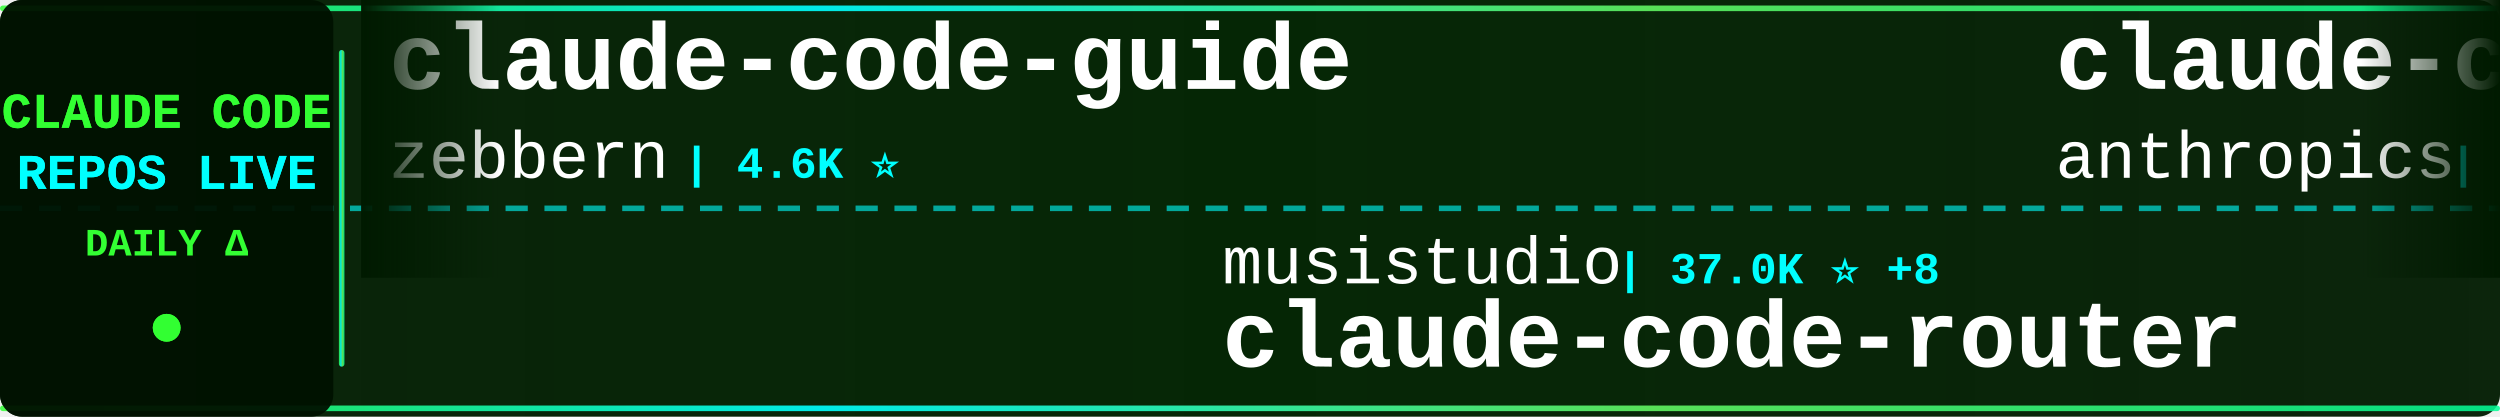
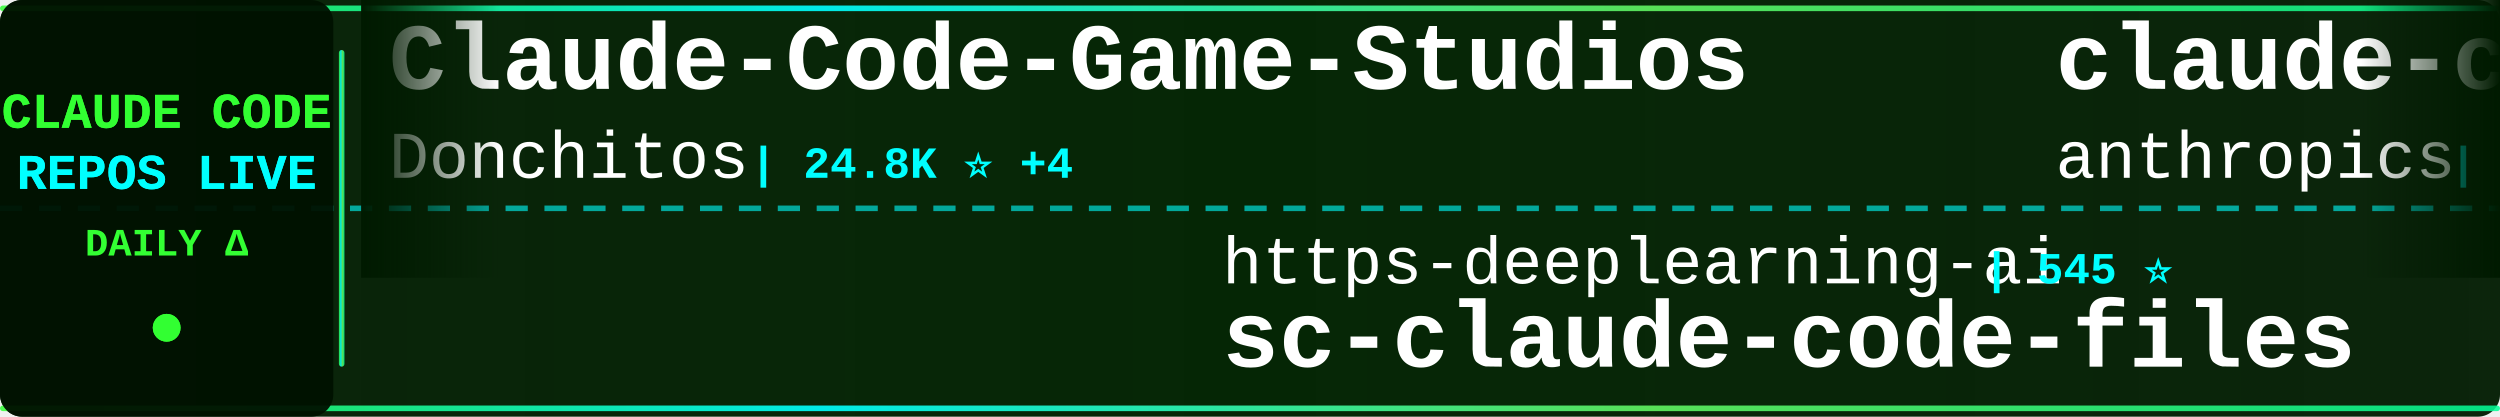
<svg xmlns="http://www.w3.org/2000/svg" width="900" height="150">
  <defs>
    <linearGradient id="tickerBg" x1="0%" y1="0%" x2="100%" y2="0%">
      <stop offset="0%" style="stop-color:#001a00;stop-opacity:0.95" />
      <stop offset="50%" style="stop-color:#002200;stop-opacity:0.98" />
      <stop offset="100%" style="stop-color:#001a00;stop-opacity:0.95" />
    </linearGradient>
    <linearGradient id="borderGrad" x1="0%" y1="0%" x2="100%" y2="0%">
      <stop offset="0%" style="stop-color:#33ff33;stop-opacity:0.85">
        <animate attributeName="stop-opacity" values="0.85;1;0.85" dur="2s" repeatCount="indefinite" />
      </stop>
      <stop offset="33%" style="stop-color:#00ffff;stop-opacity:0.9">
        <animate attributeName="stop-opacity" values="0.9;1;0.9" dur="2.2s" repeatCount="indefinite" />
      </stop>
      <stop offset="66%" style="stop-color:#66ff66;stop-opacity:0.85">
        <animate attributeName="stop-opacity" values="0.85;1;0.85" dur="1.8s" repeatCount="indefinite" />
      </stop>
      <stop offset="100%" style="stop-color:#00ff99;stop-opacity:0.85">
        <animate attributeName="stop-opacity" values="0.85;1;0.85" dur="2s" repeatCount="indefinite" />
      </stop>
    </linearGradient>
    <filter id="textGlow">
      <feGaussianBlur stdDeviation="0.1" result="coloredBlur" />
      <feMerge>
        <feMergeNode in="coloredBlur" />
        <feMergeNode in="SourceGraphic" />
      </feMerge>
    </filter>
    <filter id="metricGlow">
      <feGaussianBlur stdDeviation="0.2" result="coloredBlur" />
      <feMerge>
        <feMergeNode in="coloredBlur" />
        <feMergeNode in="SourceGraphic" />
      </feMerge>
    </filter>
    <linearGradient id="leftFade" x1="0%" y1="0%" x2="100%" y2="0%">
      <stop offset="0%" style="stop-color:#001a00;stop-opacity:1" />
      <stop offset="100%" style="stop-color:#001a00;stop-opacity:0" />
    </linearGradient>
    <linearGradient id="rightFade" x1="0%" y1="0%" x2="100%" y2="0%">
      <stop offset="0%" style="stop-color:#001a00;stop-opacity:0" />
      <stop offset="100%" style="stop-color:#001a00;stop-opacity:1" />
    </linearGradient>
  </defs>
  <rect width="900" height="150" fill="url(#tickerBg)" rx="8" />
  <rect x="0" y="2" width="900" height="2" fill="url(#borderGrad)" rx="1" />
  <rect x="0" y="146" width="900" height="2" fill="url(#borderGrad)" rx="1" />
  <line x1="0" y1="75" x2="900" y2="75" stroke="#00ffff" stroke-width="2" stroke-dasharray="8 6" opacity="0.6" />
  <rect x="0" y="0" width="120" height="150" fill="#001100" opacity="0.95" rx="8" />
  <text x="60" y="46" font-family="'Courier New', monospace" font-size="18" font-weight="bold" fill="#33ff33" text-anchor="middle" filter="url(#textGlow)">
    CLAUDE CODE
  </text>
  <text x="60" y="68" font-family="'Courier New', monospace" font-size="18" font-weight="bold" fill="#00ffff" text-anchor="middle" filter="url(#textGlow)">
    REPOS LIVE
  </text>
  <text x="60" y="92" font-family="'Courier New', monospace" font-size="14" font-weight="bold" fill="#33ff33" text-anchor="middle">
    DAILY Δ
  </text>
  <circle cx="60" cy="118" r="5" fill="#33ff33" filter="url(#metricGlow)">
    <animate attributeName="r" values="4;6;4" dur="1.5s" repeatCount="indefinite" />
    <animate attributeName="opacity" values="0.6;1;0.6" dur="1.5s" repeatCount="indefinite" />
  </circle>
  <rect x="122" y="18" width="2" height="114" fill="url(#borderGrad)" rx="1" />
  <clipPath id="tickerClip">
    <rect x="130" y="0" width="770" height="150" />
  </clipPath>
  <g clip-path="url(#tickerClip)">
    <g id="tickerItems">
      <animateTransform attributeName="transform" attributeType="XML" type="translate" from="0 0" to="-3000 0" dur="54s" repeatCount="indefinite" />
      <g transform="translate(0, 0)">
-         <text x="140" y="32" font-family="'Courier New', monospace" font-size="34" font-weight="bold" fill="#ffffff">claude-code-guide</text>
-         <text x="140" y="64" font-family="'Courier New', monospace" font-size="24" font-weight="normal" fill="#ffffff" opacity="1.0">zebbern</text>
-         <text x="246" y="64" font-family="'Courier New', monospace" font-size="16" font-weight="bold" fill="#00ffff"> | 4.6K ⭐</text>
+         <text x="140" y="32" font-family="'Courier New', monospace" font-size="34" font-weight="bold" fill="#ffffff">Claude-Code-Game-Studios</text>
+         <text x="140" y="64" font-family="'Courier New', monospace" font-size="24" font-weight="normal" fill="#ffffff" opacity="1.0">Donchitos</text>
+         <text x="270" y="64" font-family="'Courier New', monospace" font-size="16" font-weight="bold" fill="#00ffff"> | 24.8K ⭐ +4</text>
      </g>
      <g transform="translate(300, 0)">
-         <text x="140" y="102" font-family="'Courier New', monospace" font-size="24" font-weight="normal" fill="#ffffff" opacity="1.0">musistudio</text>
-         <text x="282" y="102" font-family="'Courier New', monospace" font-size="16" font-weight="bold" fill="#00ffff"> | 37.0K ⭐ +8</text>
-         <text x="140" y="132" font-family="'Courier New', monospace" font-size="34" font-weight="bold" fill="#ffffff">claude-code-router</text>
+         <text x="140" y="102" font-family="'Courier New', monospace" font-size="24" font-weight="normal" fill="#ffffff" opacity="1.0">https-deeplearning-ai</text>
+         <text x="414" y="102" font-family="'Courier New', monospace" font-size="16" font-weight="bold" fill="#00ffff"> | 545 ⭐</text>
+         <text x="140" y="132" font-family="'Courier New', monospace" font-size="34" font-weight="bold" fill="#ffffff">sc-claude-code-files</text>
      </g>
      <g transform="translate(600, 0)">
        <text x="140" y="32" font-family="'Courier New', monospace" font-size="34" font-weight="bold" fill="#ffffff">claude-code-security-rev...</text>
        <text x="140" y="64" font-family="'Courier New', monospace" font-size="24" font-weight="normal" fill="#ffffff" opacity="1.0">anthropics</text>
-         <text x="282" y="64" font-family="'Courier New', monospace" font-size="16" font-weight="bold" fill="#00ffff"> | 6.1K ⭐ +4</text>
+         <text x="282" y="64" font-family="'Courier New', monospace" font-size="16" font-weight="bold" fill="#00ffff"> | 6.1K ⭐ +2</text>
      </g>
      <g transform="translate(900, 0)">
-         <text x="140" y="102" font-family="'Courier New', monospace" font-size="24" font-weight="normal" fill="#ffffff" opacity="1.0">digitalsamba</text>
-         <text x="306" y="102" font-family="'Courier New', monospace" font-size="16" font-weight="bold" fill="#00ffff"> | 2.0K ⭐</text>
-         <text x="140" y="132" font-family="'Courier New', monospace" font-size="34" font-weight="bold" fill="#ffffff">claude-code-video-toolki...</text>
+         <text x="140" y="102" font-family="'Courier New', monospace" font-size="24" font-weight="normal" fill="#ffffff" opacity="1.0">Yuyz0112</text>
+         <text x="258" y="102" font-family="'Courier New', monospace" font-size="16" font-weight="bold" fill="#00ffff"> | 2.4K ⭐ -1</text>
+         <text x="140" y="132" font-family="'Courier New', monospace" font-size="34" font-weight="bold" fill="#ffffff">claude-code-reverse</text>
      </g>
      <g transform="translate(1200, 0)">
-         <text x="140" y="32" font-family="'Courier New', monospace" font-size="34" font-weight="bold" fill="#ffffff">Auto-claude-code-researc...</text>
-         <text x="140" y="64" font-family="'Courier New', monospace" font-size="24" font-weight="normal" fill="#ffffff" opacity="1.0">wanshuiyin</text>
-         <text x="282" y="64" font-family="'Courier New', monospace" font-size="16" font-weight="bold" fill="#00ffff"> | 15.6K ⭐ +19</text>
+         <text x="140" y="32" font-family="'Courier New', monospace" font-size="34" font-weight="bold" fill="#ffffff">Claude-Code-Usage-Monito...</text>
+         <text x="140" y="64" font-family="'Courier New', monospace" font-size="24" font-weight="normal" fill="#ffffff" opacity="1.0">Maciek-roboblog</text>
+         <text x="342" y="64" font-family="'Courier New', monospace" font-size="16" font-weight="bold" fill="#00ffff"> | 8.7K ⭐ +2</text>
      </g>
      <g transform="translate(1500, 0)">
-         <text x="140" y="102" font-family="'Courier New', monospace" font-size="24" font-weight="normal" fill="#ffffff" opacity="1.0">anthropics</text>
-         <text x="282" y="102" font-family="'Courier New', monospace" font-size="16" font-weight="bold" fill="#00ffff"> | 967 ⭐</text>
-         <text x="140" y="132" font-family="'Courier New', monospace" font-size="34" font-weight="bold" fill="#ffffff">claude-code-base-action</text>
+         <text x="140" y="102" font-family="'Courier New', monospace" font-size="24" font-weight="normal" fill="#ffffff" opacity="1.0">Windy3f3f3f3f</text>
+         <text x="318" y="102" font-family="'Courier New', monospace" font-size="16" font-weight="bold" fill="#00ffff"> | 2.6K ⭐</text>
+         <text x="140" y="132" font-family="'Courier New', monospace" font-size="34" font-weight="bold" fill="#ffffff">claude-code-from-scratch</text>
      </g>
      <g transform="translate(1800, 0)">
-         <text x="140" y="32" font-family="'Courier New', monospace" font-size="34" font-weight="bold" fill="#ffffff">claude_codex_bridge</text>
-         <text x="140" y="64" font-family="'Courier New', monospace" font-size="24" font-weight="normal" fill="#ffffff" opacity="1.0">SeemSeam</text>
-         <text x="258" y="64" font-family="'Courier New', monospace" font-size="16" font-weight="bold" fill="#00ffff"> | 3.5K ⭐ -1</text>
+         <text x="140" y="32" font-family="'Courier New', monospace" font-size="34" font-weight="bold" fill="#ffffff">claude-code-cli</text>
+         <text x="140" y="64" font-family="'Courier New', monospace" font-size="24" font-weight="normal" fill="#ffffff" opacity="1.0">huangserva</text>
+         <text x="282" y="64" font-family="'Courier New', monospace" font-size="16" font-weight="bold" fill="#00ffff"> | 627 ⭐</text>
      </g>
      <g transform="translate(2100, 0)">
-         <text x="140" y="102" font-family="'Courier New', monospace" font-size="24" font-weight="normal" fill="#ffffff" opacity="1.0">disler</text>
-         <text x="234" y="102" font-family="'Courier New', monospace" font-size="16" font-weight="bold" fill="#00ffff"> | 3.9K ⭐ -1</text>
-         <text x="140" y="132" font-family="'Courier New', monospace" font-size="34" font-weight="bold" fill="#ffffff">claude-code-hooks-master...</text>
+         <text x="140" y="102" font-family="'Courier New', monospace" font-size="24" font-weight="normal" fill="#ffffff" opacity="1.0">JrCx7scC</text>
+         <text x="258" y="102" font-family="'Courier New', monospace" font-size="16" font-weight="bold" fill="#00ffff"> | 375 ⭐</text>
+         <text x="140" y="132" font-family="'Courier New', monospace" font-size="34" font-weight="bold" fill="#ffffff">claude-code-source</text>
      </g>
      <g transform="translate(2400, 0)">
-         <text x="140" y="32" font-family="'Courier New', monospace" font-size="34" font-weight="bold" fill="#ffffff">claude-code-prompts</text>
-         <text x="140" y="64" font-family="'Courier New', monospace" font-size="24" font-weight="normal" fill="#ffffff" opacity="1.0">repowise-dev</text>
-         <text x="306" y="64" font-family="'Courier New', monospace" font-size="16" font-weight="bold" fill="#00ffff"> | 1.2K ⭐</text>
+         <text x="140" y="32" font-family="'Courier New', monospace" font-size="34" font-weight="bold" fill="#ffffff">claude-code-source</text>
+         <text x="140" y="64" font-family="'Courier New', monospace" font-size="24" font-weight="normal" fill="#ffffff" opacity="1.0">hangsman</text>
+         <text x="258" y="64" font-family="'Courier New', monospace" font-size="16" font-weight="bold" fill="#00ffff"> | 792 ⭐</text>
      </g>
      <g transform="translate(2700, 0)">
-         <text x="140" y="102" font-family="'Courier New', monospace" font-size="24" font-weight="normal" fill="#ffffff" opacity="1.0">disler</text>
-         <text x="234" y="102" font-family="'Courier New', monospace" font-size="16" font-weight="bold" fill="#00ffff"> | 1.7K ⭐ +1</text>
-         <text x="140" y="132" font-family="'Courier New', monospace" font-size="34" font-weight="bold" fill="#ffffff">pi-vs-claude-code</text>
+         <text x="140" y="102" font-family="'Courier New', monospace" font-size="24" font-weight="normal" fill="#ffffff" opacity="1.0">777genius</text>
+         <text x="270" y="102" font-family="'Courier New', monospace" font-size="16" font-weight="bold" fill="#00ffff"> | 930 ⭐</text>
+         <text x="140" y="132" font-family="'Courier New', monospace" font-size="34" font-weight="bold" fill="#ffffff">claude-code-source-code</text>
      </g>
      <g transform="translate(3000, 0)">
-         <text x="140" y="32" font-family="'Courier New', monospace" font-size="34" font-weight="bold" fill="#ffffff">claude-code-guide</text>
-         <text x="140" y="64" font-family="'Courier New', monospace" font-size="24" font-weight="normal" fill="#ffffff" opacity="1.0">zebbern</text>
-         <text x="246" y="64" font-family="'Courier New', monospace" font-size="16" font-weight="bold" fill="#00ffff"> | 4.6K ⭐</text>
+         <text x="140" y="32" font-family="'Courier New', monospace" font-size="34" font-weight="bold" fill="#ffffff">Claude-Code-Game-Studios</text>
+         <text x="140" y="64" font-family="'Courier New', monospace" font-size="24" font-weight="normal" fill="#ffffff" opacity="1.0">Donchitos</text>
+         <text x="270" y="64" font-family="'Courier New', monospace" font-size="16" font-weight="bold" fill="#00ffff"> | 24.8K ⭐ +4</text>
      </g>
      <g transform="translate(3300, 0)">
-         <text x="140" y="102" font-family="'Courier New', monospace" font-size="24" font-weight="normal" fill="#ffffff" opacity="1.0">musistudio</text>
-         <text x="282" y="102" font-family="'Courier New', monospace" font-size="16" font-weight="bold" fill="#00ffff"> | 37.0K ⭐ +8</text>
-         <text x="140" y="132" font-family="'Courier New', monospace" font-size="34" font-weight="bold" fill="#ffffff">claude-code-router</text>
+         <text x="140" y="102" font-family="'Courier New', monospace" font-size="24" font-weight="normal" fill="#ffffff" opacity="1.0">https-deeplearning-ai</text>
+         <text x="414" y="102" font-family="'Courier New', monospace" font-size="16" font-weight="bold" fill="#00ffff"> | 545 ⭐</text>
+         <text x="140" y="132" font-family="'Courier New', monospace" font-size="34" font-weight="bold" fill="#ffffff">sc-claude-code-files</text>
      </g>
      <g transform="translate(3600, 0)">
        <text x="140" y="32" font-family="'Courier New', monospace" font-size="34" font-weight="bold" fill="#ffffff">claude-code-security-rev...</text>
        <text x="140" y="64" font-family="'Courier New', monospace" font-size="24" font-weight="normal" fill="#ffffff" opacity="1.0">anthropics</text>
-         <text x="282" y="64" font-family="'Courier New', monospace" font-size="16" font-weight="bold" fill="#00ffff"> | 6.1K ⭐ +4</text>
+         <text x="282" y="64" font-family="'Courier New', monospace" font-size="16" font-weight="bold" fill="#00ffff"> | 6.1K ⭐ +2</text>
      </g>
      <g transform="translate(3900, 0)">
-         <text x="140" y="102" font-family="'Courier New', monospace" font-size="24" font-weight="normal" fill="#ffffff" opacity="1.0">digitalsamba</text>
-         <text x="306" y="102" font-family="'Courier New', monospace" font-size="16" font-weight="bold" fill="#00ffff"> | 2.0K ⭐</text>
-         <text x="140" y="132" font-family="'Courier New', monospace" font-size="34" font-weight="bold" fill="#ffffff">claude-code-video-toolki...</text>
+         <text x="140" y="102" font-family="'Courier New', monospace" font-size="24" font-weight="normal" fill="#ffffff" opacity="1.0">Yuyz0112</text>
+         <text x="258" y="102" font-family="'Courier New', monospace" font-size="16" font-weight="bold" fill="#00ffff"> | 2.4K ⭐ -1</text>
+         <text x="140" y="132" font-family="'Courier New', monospace" font-size="34" font-weight="bold" fill="#ffffff">claude-code-reverse</text>
      </g>
    </g>
  </g>
  <rect x="130" y="0" width="50" height="100" fill="url(#leftFade)" />
  <rect x="850" y="0" width="50" height="100" fill="url(#rightFade)" />
</svg>
